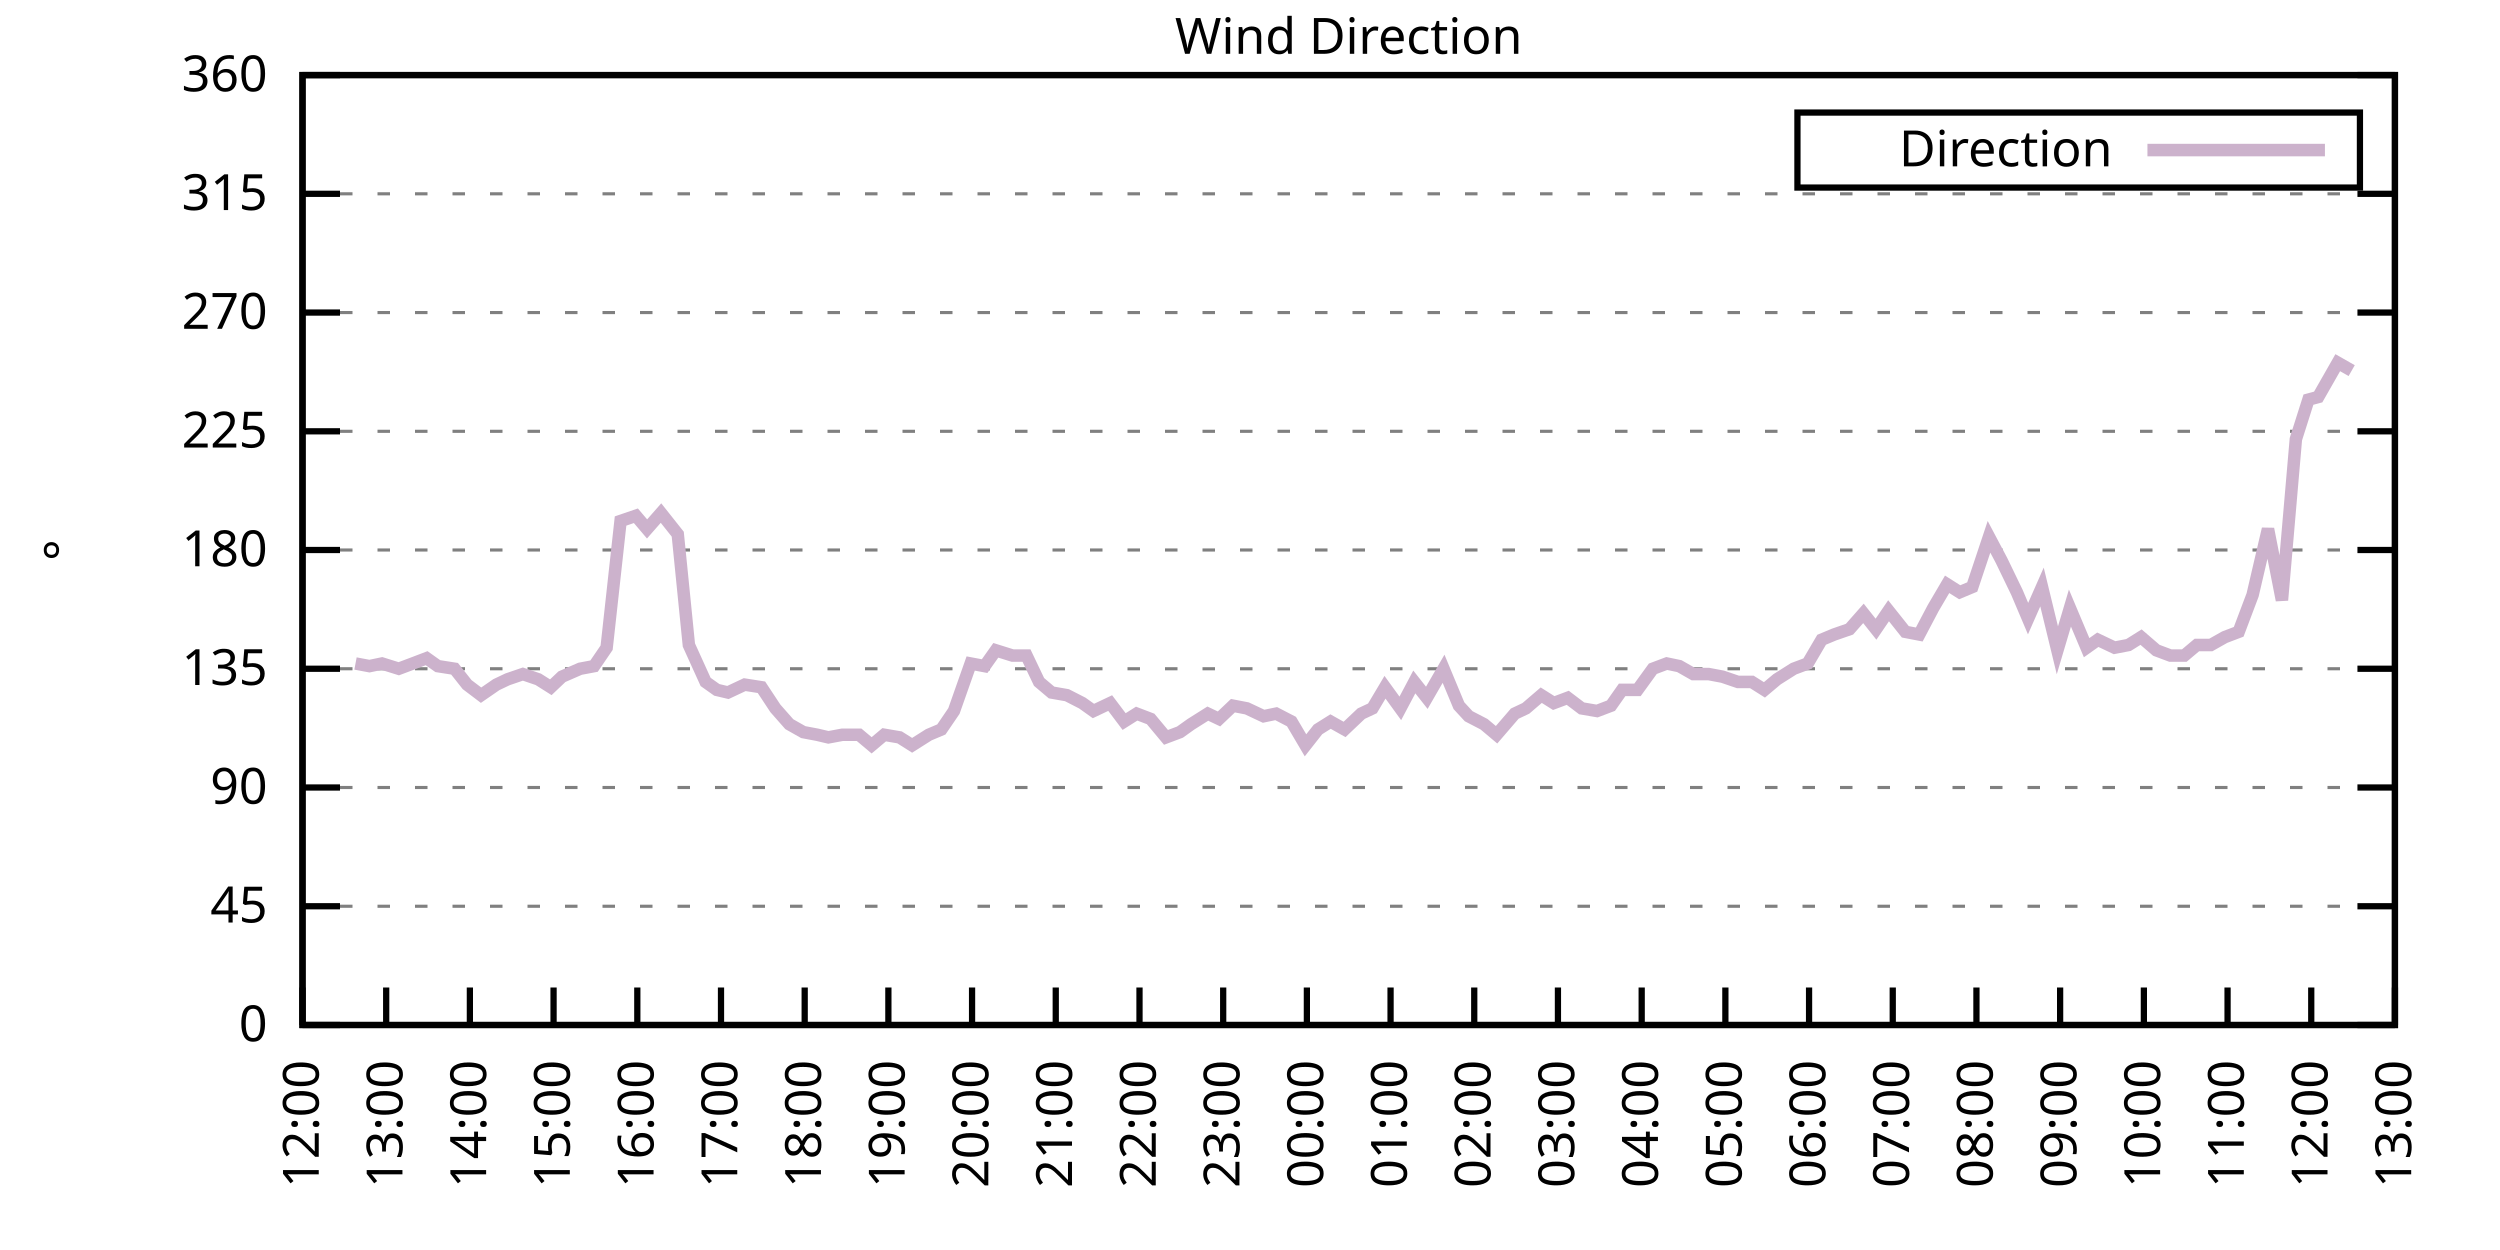
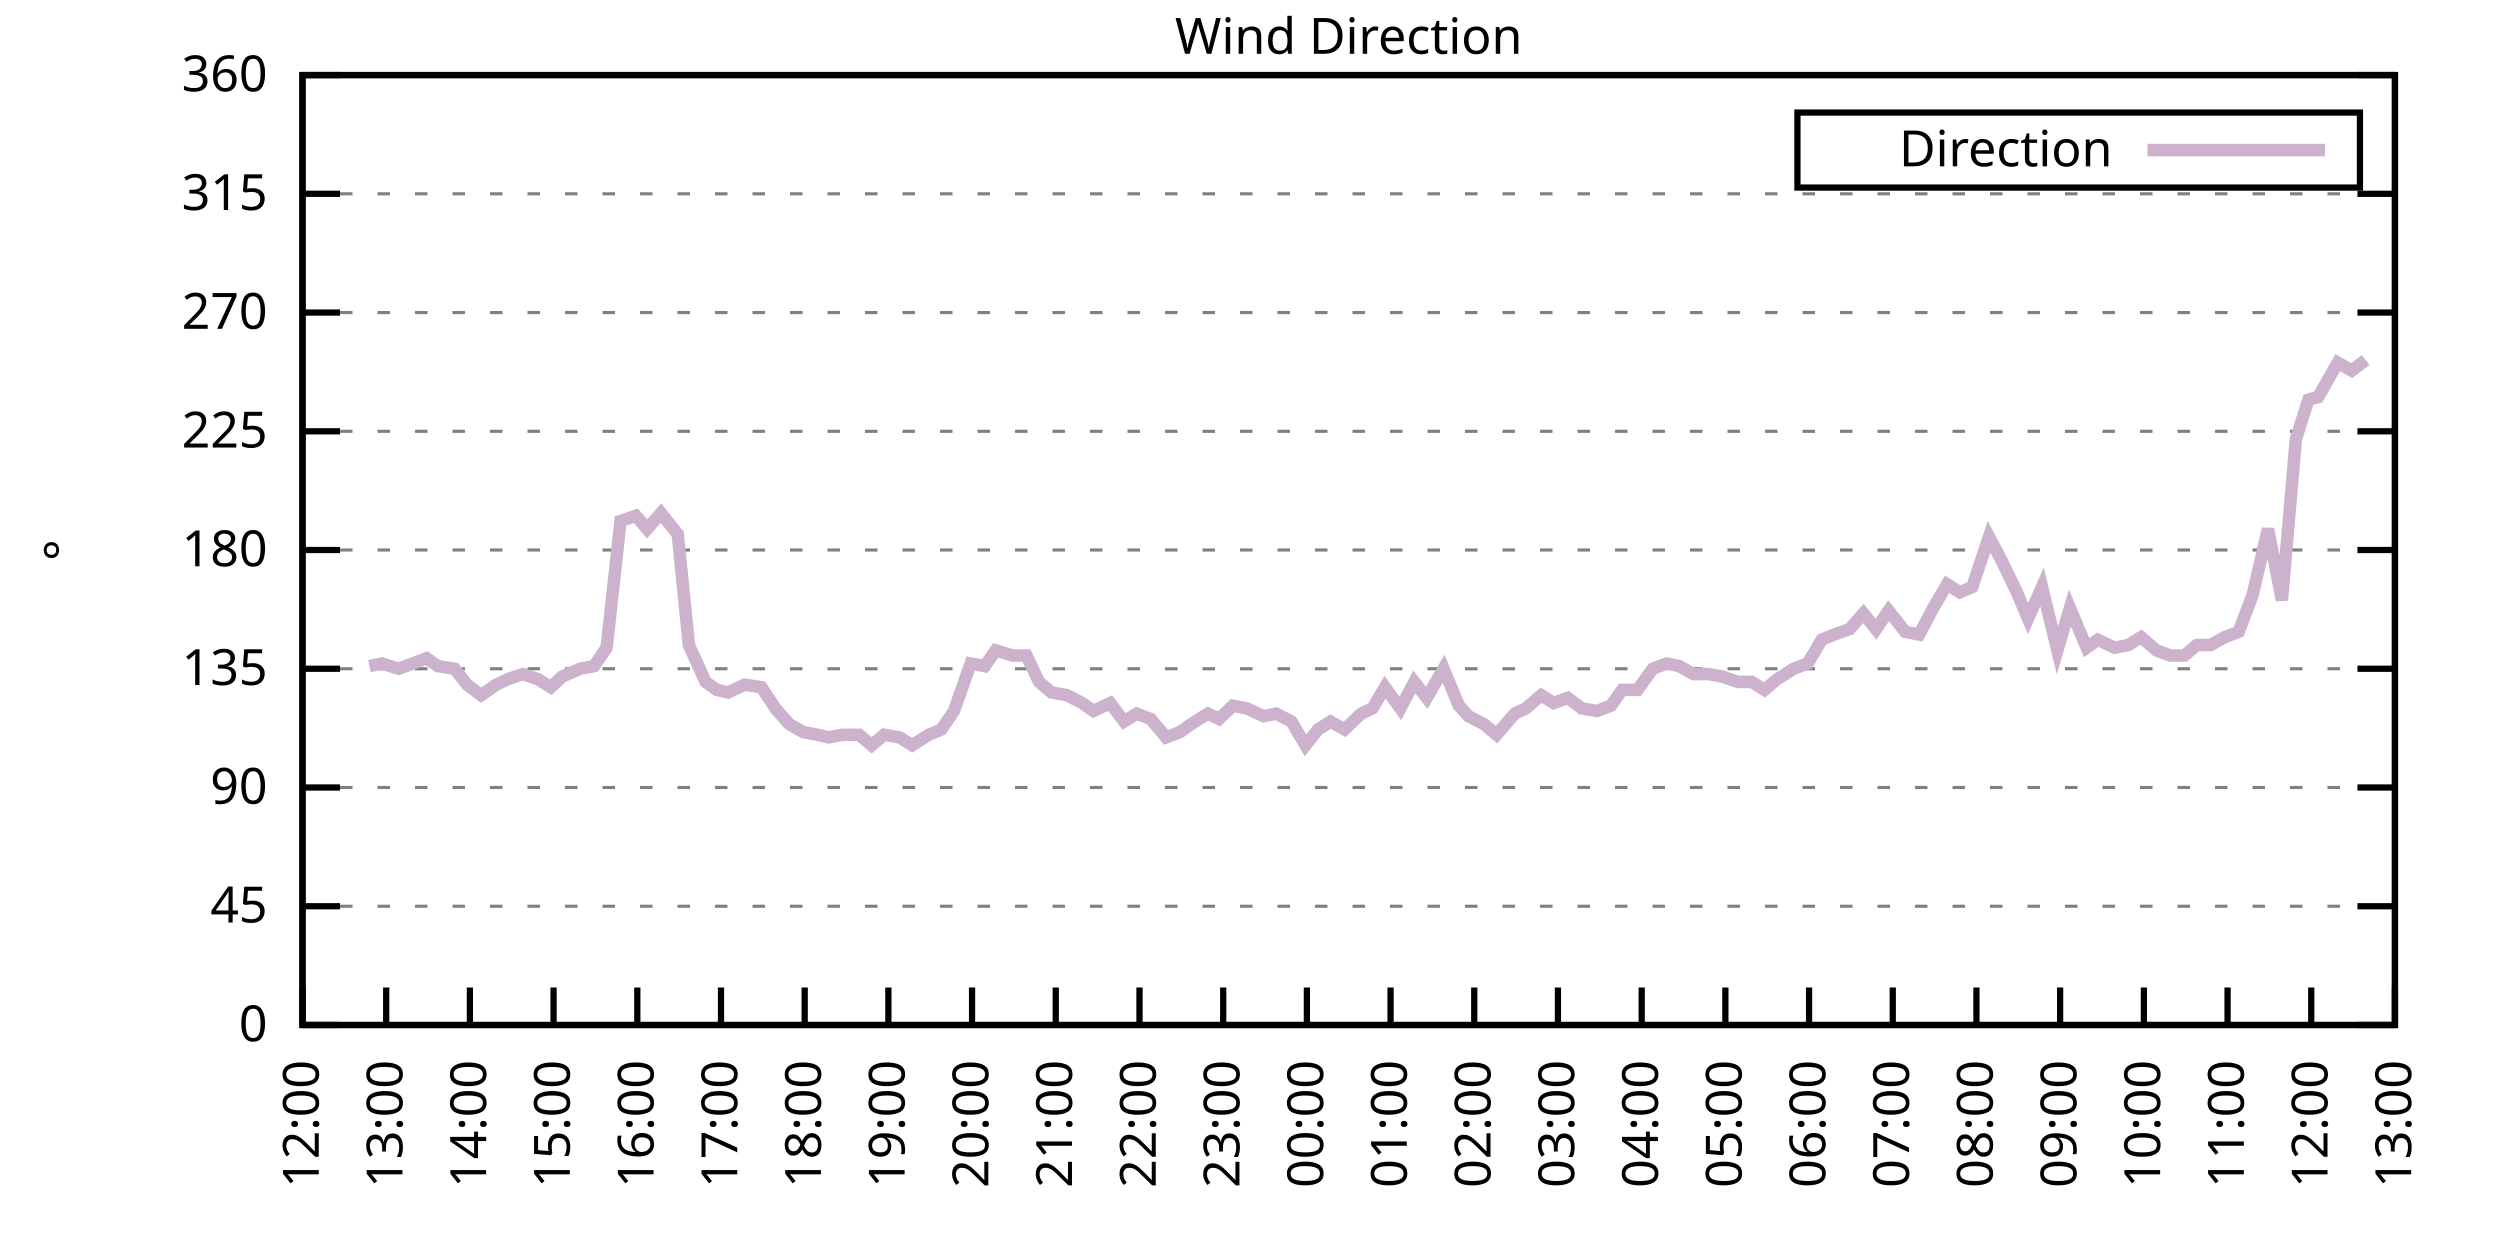
<svg xmlns="http://www.w3.org/2000/svg" xmlns:xlink="http://www.w3.org/1999/xlink" width="400" height="200" viewBox="0 0 400 200">
  <g id="gnuplot_canvas">
    <rect x="0" y="0" width="400" height="200" fill="none" />
    <defs>
      <circle id="gpDot" r="0.5" stroke-width="0.5" stroke="currentColor" />
      <path id="gpPt0" stroke-width="0.333" stroke="currentColor" d="M-1,0 h2 M0,-1 v2" />
      <path id="gpPt1" stroke-width="0.333" stroke="currentColor" d="M-1,-1 L1,1 M1,-1 L-1,1" />
      <path id="gpPt2" stroke-width="0.333" stroke="currentColor" d="M-1,0 L1,0 M0,-1 L0,1 M-1,-1 L1,1 M-1,1 L1,-1" />
      <rect id="gpPt3" stroke-width="0.333" stroke="currentColor" x="-1" y="-1" width="2" height="2" />
      <rect id="gpPt4" stroke-width="0.333" stroke="currentColor" fill="currentColor" x="-1" y="-1" width="2" height="2" />
      <circle id="gpPt5" stroke-width="0.333" stroke="currentColor" cx="0" cy="0" r="1" />
      <use xlink:href="#gpPt5" id="gpPt6" fill="currentColor" stroke="none" />
      <path id="gpPt7" stroke-width="0.333" stroke="currentColor" d="M0,-1.33 L-1.33,0.67 L1.33,0.67 z" />
      <use xlink:href="#gpPt7" id="gpPt8" fill="currentColor" stroke="none" />
      <use xlink:href="#gpPt7" id="gpPt9" stroke="currentColor" transform="rotate(180)" />
      <use xlink:href="#gpPt9" id="gpPt10" fill="currentColor" stroke="none" />
      <use xlink:href="#gpPt3" id="gpPt11" stroke="currentColor" transform="rotate(45)" />
      <use xlink:href="#gpPt11" id="gpPt12" fill="currentColor" stroke="none" />
      <path id="gpPt13" stroke-width="0.333" stroke="currentColor" d="M0,1.330 L1.265,0.411 L0.782,-1.067 L-0.782,-1.076 L-1.265,0.411 z" />
      <use xlink:href="#gpPt13" id="gpPt14" fill="currentColor" stroke="none" />
      <filter id="textbox" filterUnits="objectBoundingBox" x="0" y="0" height="1" width="1">
        <feFlood flood-color="white" flood-opacity="1" result="bgnd" />
        <feComposite in="SourceGraphic" in2="bgnd" operator="atop" />
      </filter>
      <filter id="greybox" filterUnits="objectBoundingBox" x="0" y="0" height="1" width="1">
        <feFlood flood-color="lightgrey" flood-opacity="1" result="grey" />
        <feComposite in="SourceGraphic" in2="grey" operator="atop" />
      </filter>
    </defs>
    <g fill="none" color="white" stroke="currentColor" stroke-width="1.00" stroke-linecap="butt" stroke-linejoin="miter">
</g>
    <g fill="none" color="black" stroke="currentColor" stroke-width="1.00" stroke-linecap="butt" stroke-linejoin="miter">
      <g stroke="none" shape-rendering="crispEdges">
        <polygon fill="rgb(255, 255, 255)" points="48.40,164.00 383.18,164.00 383.18,12.02 48.40,12.02 " />
      </g>
    </g>
    <g fill="none" color="black" stroke="currentColor" stroke-width="1.00" stroke-linecap="butt" stroke-linejoin="miter">
</g>
    <g fill="none" color="black" stroke="black" stroke-width="0.50" stroke-linecap="butt" stroke-linejoin="miter">
</g>
    <g fill="none" color="gray" stroke="currentColor" stroke-width="0.50" stroke-linecap="butt" stroke-linejoin="miter">
      <path stroke="gray" stroke-dasharray="2,4" class="gridline" d="M48.40,164.00 L383.19,164.00  " />
    </g>
    <g fill="none" color="gray" stroke="gray" stroke-width="1.00" stroke-linecap="butt" stroke-linejoin="miter">
</g>
    <g fill="none" color="black" stroke="currentColor" stroke-width="1.00" stroke-linecap="butt" stroke-linejoin="miter">
      <path stroke="black" d="M48.40,164.00 L54.40,164.00 M383.19,164.00 L377.19,164.00  " />
      <g transform="translate(42.80,166.60)" stroke="none" fill="black" font-family="Sans" font-size="8.00" text-anchor="end">
        <text>
          <tspan font-family="Sans"> 0</tspan>
        </text>
      </g>
    </g>
    <g fill="none" color="black" stroke="currentColor" stroke-width="1.00" stroke-linecap="butt" stroke-linejoin="miter">
</g>
    <g fill="none" color="black" stroke="black" stroke-width="0.50" stroke-linecap="butt" stroke-linejoin="miter">
</g>
    <g fill="none" color="gray" stroke="currentColor" stroke-width="0.50" stroke-linecap="butt" stroke-linejoin="miter">
      <path stroke="gray" stroke-dasharray="2,4" class="gridline" d="M48.40,145.00 L383.19,145.00  " />
    </g>
    <g fill="none" color="gray" stroke="gray" stroke-width="1.00" stroke-linecap="butt" stroke-linejoin="miter">
</g>
    <g fill="none" color="black" stroke="currentColor" stroke-width="1.00" stroke-linecap="butt" stroke-linejoin="miter">
      <path stroke="black" d="M48.40,145.00 L54.40,145.00 M383.19,145.00 L377.19,145.00  " />
      <g transform="translate(42.80,147.60)" stroke="none" fill="black" font-family="Sans" font-size="8.00" text-anchor="end">
        <text>
          <tspan font-family="Sans"> 45</tspan>
        </text>
      </g>
    </g>
    <g fill="none" color="black" stroke="currentColor" stroke-width="1.00" stroke-linecap="butt" stroke-linejoin="miter">
</g>
    <g fill="none" color="black" stroke="black" stroke-width="0.50" stroke-linecap="butt" stroke-linejoin="miter">
</g>
    <g fill="none" color="gray" stroke="currentColor" stroke-width="0.50" stroke-linecap="butt" stroke-linejoin="miter">
      <path stroke="gray" stroke-dasharray="2,4" class="gridline" d="M48.40,126.00 L383.19,126.00  " />
    </g>
    <g fill="none" color="gray" stroke="gray" stroke-width="1.00" stroke-linecap="butt" stroke-linejoin="miter">
</g>
    <g fill="none" color="black" stroke="currentColor" stroke-width="1.00" stroke-linecap="butt" stroke-linejoin="miter">
      <path stroke="black" d="M48.40,126.00 L54.40,126.00 M383.19,126.00 L377.19,126.00  " />
      <g transform="translate(42.80,128.60)" stroke="none" fill="black" font-family="Sans" font-size="8.00" text-anchor="end">
        <text>
          <tspan font-family="Sans"> 90</tspan>
        </text>
      </g>
    </g>
    <g fill="none" color="black" stroke="currentColor" stroke-width="1.00" stroke-linecap="butt" stroke-linejoin="miter">
</g>
    <g fill="none" color="black" stroke="black" stroke-width="0.50" stroke-linecap="butt" stroke-linejoin="miter">
</g>
    <g fill="none" color="gray" stroke="currentColor" stroke-width="0.50" stroke-linecap="butt" stroke-linejoin="miter">
      <path stroke="gray" stroke-dasharray="2,4" class="gridline" d="M48.40,107.00 L383.19,107.00  " />
    </g>
    <g fill="none" color="gray" stroke="gray" stroke-width="1.00" stroke-linecap="butt" stroke-linejoin="miter">
</g>
    <g fill="none" color="black" stroke="currentColor" stroke-width="1.00" stroke-linecap="butt" stroke-linejoin="miter">
      <path stroke="black" d="M48.40,107.00 L54.40,107.00 M383.19,107.00 L377.19,107.00  " />
      <g transform="translate(42.80,109.60)" stroke="none" fill="black" font-family="Sans" font-size="8.00" text-anchor="end">
        <text>
          <tspan font-family="Sans"> 135</tspan>
        </text>
      </g>
    </g>
    <g fill="none" color="black" stroke="currentColor" stroke-width="1.00" stroke-linecap="butt" stroke-linejoin="miter">
</g>
    <g fill="none" color="black" stroke="black" stroke-width="0.50" stroke-linecap="butt" stroke-linejoin="miter">
</g>
    <g fill="none" color="gray" stroke="currentColor" stroke-width="0.50" stroke-linecap="butt" stroke-linejoin="miter">
      <path stroke="gray" stroke-dasharray="2,4" class="gridline" d="M48.40,88.00 L383.19,88.00  " />
    </g>
    <g fill="none" color="gray" stroke="gray" stroke-width="1.00" stroke-linecap="butt" stroke-linejoin="miter">
</g>
    <g fill="none" color="black" stroke="currentColor" stroke-width="1.00" stroke-linecap="butt" stroke-linejoin="miter">
      <path stroke="black" d="M48.40,88.00 L54.40,88.00 M383.19,88.00 L377.19,88.00  " />
      <g transform="translate(42.80,90.60)" stroke="none" fill="black" font-family="Sans" font-size="8.00" text-anchor="end">
        <text>
          <tspan font-family="Sans"> 180</tspan>
        </text>
      </g>
    </g>
    <g fill="none" color="black" stroke="currentColor" stroke-width="1.00" stroke-linecap="butt" stroke-linejoin="miter">
</g>
    <g fill="none" color="black" stroke="black" stroke-width="0.50" stroke-linecap="butt" stroke-linejoin="miter">
</g>
    <g fill="none" color="gray" stroke="currentColor" stroke-width="0.50" stroke-linecap="butt" stroke-linejoin="miter">
      <path stroke="gray" stroke-dasharray="2,4" class="gridline" d="M48.40,69.01 L383.19,69.01  " />
    </g>
    <g fill="none" color="gray" stroke="gray" stroke-width="1.00" stroke-linecap="butt" stroke-linejoin="miter">
</g>
    <g fill="none" color="black" stroke="currentColor" stroke-width="1.00" stroke-linecap="butt" stroke-linejoin="miter">
      <path stroke="black" d="M48.40,69.01 L54.40,69.01 M383.19,69.01 L377.19,69.01  " />
      <g transform="translate(42.80,71.61)" stroke="none" fill="black" font-family="Sans" font-size="8.00" text-anchor="end">
        <text>
          <tspan font-family="Sans"> 225</tspan>
        </text>
      </g>
    </g>
    <g fill="none" color="black" stroke="currentColor" stroke-width="1.00" stroke-linecap="butt" stroke-linejoin="miter">
</g>
    <g fill="none" color="black" stroke="black" stroke-width="0.50" stroke-linecap="butt" stroke-linejoin="miter">
</g>
    <g fill="none" color="gray" stroke="currentColor" stroke-width="0.50" stroke-linecap="butt" stroke-linejoin="miter">
      <path stroke="gray" stroke-dasharray="2,4" class="gridline" d="M48.40,50.01 L383.19,50.01  " />
    </g>
    <g fill="none" color="gray" stroke="gray" stroke-width="1.00" stroke-linecap="butt" stroke-linejoin="miter">
</g>
    <g fill="none" color="black" stroke="currentColor" stroke-width="1.00" stroke-linecap="butt" stroke-linejoin="miter">
      <path stroke="black" d="M48.40,50.01 L54.40,50.01 M383.19,50.01 L377.19,50.01  " />
      <g transform="translate(42.80,52.61)" stroke="none" fill="black" font-family="Sans" font-size="8.00" text-anchor="end">
        <text>
          <tspan font-family="Sans"> 270</tspan>
        </text>
      </g>
    </g>
    <g fill="none" color="black" stroke="currentColor" stroke-width="1.00" stroke-linecap="butt" stroke-linejoin="miter">
</g>
    <g fill="none" color="black" stroke="black" stroke-width="0.50" stroke-linecap="butt" stroke-linejoin="miter">
</g>
    <g fill="none" color="gray" stroke="currentColor" stroke-width="0.50" stroke-linecap="butt" stroke-linejoin="miter">
      <path stroke="gray" stroke-dasharray="2,4" class="gridline" d="M48.40,31.01 L383.19,31.01  " />
    </g>
    <g fill="none" color="gray" stroke="gray" stroke-width="1.00" stroke-linecap="butt" stroke-linejoin="miter">
</g>
    <g fill="none" color="black" stroke="currentColor" stroke-width="1.00" stroke-linecap="butt" stroke-linejoin="miter">
      <path stroke="black" d="M48.40,31.01 L54.40,31.01 M383.19,31.01 L377.19,31.01  " />
      <g transform="translate(42.80,33.61)" stroke="none" fill="black" font-family="Sans" font-size="8.00" text-anchor="end">
        <text>
          <tspan font-family="Sans"> 315</tspan>
        </text>
      </g>
    </g>
    <g fill="none" color="black" stroke="currentColor" stroke-width="1.00" stroke-linecap="butt" stroke-linejoin="miter">
</g>
    <g fill="none" color="black" stroke="black" stroke-width="0.50" stroke-linecap="butt" stroke-linejoin="miter">
</g>
    <g fill="none" color="gray" stroke="currentColor" stroke-width="0.50" stroke-linecap="butt" stroke-linejoin="miter">
      <path stroke="gray" stroke-dasharray="2,4" class="gridline" d="M48.40,12.01 L383.19,12.01  " />
    </g>
    <g fill="none" color="gray" stroke="gray" stroke-width="1.00" stroke-linecap="butt" stroke-linejoin="miter">
</g>
    <g fill="none" color="black" stroke="currentColor" stroke-width="1.00" stroke-linecap="butt" stroke-linejoin="miter">
      <path stroke="black" d="M48.40,12.01 L54.40,12.01 M383.19,12.01 L377.19,12.01  " />
      <g transform="translate(42.80,14.61)" stroke="none" fill="black" font-family="Sans" font-size="8.00" text-anchor="end">
        <text>
          <tspan font-family="Sans"> 360</tspan>
        </text>
      </g>
    </g>
    <g fill="none" color="black" stroke="currentColor" stroke-width="1.00" stroke-linecap="butt" stroke-linejoin="miter">
      <path stroke="black" d="M48.40,164.00 L48.40,158.00  " />
      <g transform="translate(51.00,169.60) rotate(270.00)" stroke="none" fill="black" font-family="Sans" font-size="8.00" text-anchor="end">
        <text>
          <tspan font-family="Sans">12:00</tspan>
        </text>
      </g>
    </g>
    <g fill="none" color="black" stroke="currentColor" stroke-width="1.00" stroke-linecap="butt" stroke-linejoin="miter">
      <path stroke="black" d="M61.79,164.00 L61.79,158.00  " />
      <g transform="translate(64.39,169.60) rotate(270.00)" stroke="none" fill="black" font-family="Sans" font-size="8.00" text-anchor="end">
        <text>
          <tspan font-family="Sans">13:00</tspan>
        </text>
      </g>
    </g>
    <g fill="none" color="black" stroke="currentColor" stroke-width="1.00" stroke-linecap="butt" stroke-linejoin="miter">
      <path stroke="black" d="M75.18,164.00 L75.18,158.00  " />
      <g transform="translate(77.78,169.60) rotate(270.00)" stroke="none" fill="black" font-family="Sans" font-size="8.00" text-anchor="end">
        <text>
          <tspan font-family="Sans">14:00</tspan>
        </text>
      </g>
    </g>
    <g fill="none" color="black" stroke="currentColor" stroke-width="1.00" stroke-linecap="butt" stroke-linejoin="miter">
      <path stroke="black" d="M88.57,164.00 L88.57,158.00  " />
      <g transform="translate(91.17,169.60) rotate(270.00)" stroke="none" fill="black" font-family="Sans" font-size="8.00" text-anchor="end">
        <text>
          <tspan font-family="Sans">15:00</tspan>
        </text>
      </g>
    </g>
    <g fill="none" color="black" stroke="currentColor" stroke-width="1.00" stroke-linecap="butt" stroke-linejoin="miter">
      <path stroke="black" d="M101.97,164.00 L101.97,158.00  " />
      <g transform="translate(104.57,169.60) rotate(270.00)" stroke="none" fill="black" font-family="Sans" font-size="8.00" text-anchor="end">
        <text>
          <tspan font-family="Sans">16:00</tspan>
        </text>
      </g>
    </g>
    <g fill="none" color="black" stroke="currentColor" stroke-width="1.00" stroke-linecap="butt" stroke-linejoin="miter">
      <path stroke="black" d="M115.36,164.00 L115.36,158.00  " />
      <g transform="translate(117.96,169.60) rotate(270.00)" stroke="none" fill="black" font-family="Sans" font-size="8.00" text-anchor="end">
        <text>
          <tspan font-family="Sans">17:00</tspan>
        </text>
      </g>
    </g>
    <g fill="none" color="black" stroke="currentColor" stroke-width="1.00" stroke-linecap="butt" stroke-linejoin="miter">
      <path stroke="black" d="M128.75,164.00 L128.75,158.00  " />
      <g transform="translate(131.35,169.60) rotate(270.00)" stroke="none" fill="black" font-family="Sans" font-size="8.00" text-anchor="end">
        <text>
          <tspan font-family="Sans">18:00</tspan>
        </text>
      </g>
    </g>
    <g fill="none" color="black" stroke="currentColor" stroke-width="1.00" stroke-linecap="butt" stroke-linejoin="miter">
      <path stroke="black" d="M142.14,164.00 L142.14,158.00  " />
      <g transform="translate(144.74,169.60) rotate(270.00)" stroke="none" fill="black" font-family="Sans" font-size="8.00" text-anchor="end">
        <text>
          <tspan font-family="Sans">19:00</tspan>
        </text>
      </g>
    </g>
    <g fill="none" color="black" stroke="currentColor" stroke-width="1.00" stroke-linecap="butt" stroke-linejoin="miter">
      <path stroke="black" d="M155.53,164.00 L155.53,158.00  " />
      <g transform="translate(158.13,169.60) rotate(270.00)" stroke="none" fill="black" font-family="Sans" font-size="8.00" text-anchor="end">
        <text>
          <tspan font-family="Sans">20:00</tspan>
        </text>
      </g>
    </g>
    <g fill="none" color="black" stroke="currentColor" stroke-width="1.00" stroke-linecap="butt" stroke-linejoin="miter">
      <path stroke="black" d="M168.92,164.00 L168.92,158.00  " />
      <g transform="translate(171.52,169.60) rotate(270.00)" stroke="none" fill="black" font-family="Sans" font-size="8.00" text-anchor="end">
        <text>
          <tspan font-family="Sans">21:00</tspan>
        </text>
      </g>
    </g>
    <g fill="none" color="black" stroke="currentColor" stroke-width="1.00" stroke-linecap="butt" stroke-linejoin="miter">
      <path stroke="black" d="M182.32,164.00 L182.32,158.00  " />
      <g transform="translate(184.92,169.60) rotate(270.00)" stroke="none" fill="black" font-family="Sans" font-size="8.00" text-anchor="end">
        <text>
          <tspan font-family="Sans">22:00</tspan>
        </text>
      </g>
    </g>
    <g fill="none" color="black" stroke="currentColor" stroke-width="1.00" stroke-linecap="butt" stroke-linejoin="miter">
      <path stroke="black" d="M195.71,164.00 L195.71,158.00  " />
      <g transform="translate(198.31,169.60) rotate(270.00)" stroke="none" fill="black" font-family="Sans" font-size="8.00" text-anchor="end">
        <text>
          <tspan font-family="Sans">23:00</tspan>
        </text>
      </g>
    </g>
    <g fill="none" color="black" stroke="currentColor" stroke-width="1.00" stroke-linecap="butt" stroke-linejoin="miter">
      <path stroke="black" d="M209.10,164.00 L209.10,158.00  " />
      <g transform="translate(211.70,169.60) rotate(270.00)" stroke="none" fill="black" font-family="Sans" font-size="8.00" text-anchor="end">
        <text>
          <tspan font-family="Sans">00:00</tspan>
        </text>
      </g>
    </g>
    <g fill="none" color="black" stroke="currentColor" stroke-width="1.00" stroke-linecap="butt" stroke-linejoin="miter">
      <path stroke="black" d="M222.49,164.00 L222.49,158.00  " />
      <g transform="translate(225.09,169.60) rotate(270.00)" stroke="none" fill="black" font-family="Sans" font-size="8.00" text-anchor="end">
        <text>
          <tspan font-family="Sans">01:00</tspan>
        </text>
      </g>
    </g>
    <g fill="none" color="black" stroke="currentColor" stroke-width="1.00" stroke-linecap="butt" stroke-linejoin="miter">
      <path stroke="black" d="M235.88,164.00 L235.88,158.00  " />
      <g transform="translate(238.48,169.60) rotate(270.00)" stroke="none" fill="black" font-family="Sans" font-size="8.00" text-anchor="end">
        <text>
          <tspan font-family="Sans">02:00</tspan>
        </text>
      </g>
    </g>
    <g fill="none" color="black" stroke="currentColor" stroke-width="1.00" stroke-linecap="butt" stroke-linejoin="miter">
      <path stroke="black" d="M249.27,164.00 L249.27,158.00  " />
      <g transform="translate(251.87,169.60) rotate(270.00)" stroke="none" fill="black" font-family="Sans" font-size="8.00" text-anchor="end">
        <text>
          <tspan font-family="Sans">03:00</tspan>
        </text>
      </g>
    </g>
    <g fill="none" color="black" stroke="currentColor" stroke-width="1.00" stroke-linecap="butt" stroke-linejoin="miter">
      <path stroke="black" d="M262.67,164.00 L262.67,158.00  " />
      <g transform="translate(265.27,169.60) rotate(270.00)" stroke="none" fill="black" font-family="Sans" font-size="8.00" text-anchor="end">
        <text>
          <tspan font-family="Sans">04:00</tspan>
        </text>
      </g>
    </g>
    <g fill="none" color="black" stroke="currentColor" stroke-width="1.00" stroke-linecap="butt" stroke-linejoin="miter">
      <path stroke="black" d="M276.06,164.00 L276.06,158.00  " />
      <g transform="translate(278.66,169.60) rotate(270.00)" stroke="none" fill="black" font-family="Sans" font-size="8.00" text-anchor="end">
        <text>
          <tspan font-family="Sans">05:00</tspan>
        </text>
      </g>
    </g>
    <g fill="none" color="black" stroke="currentColor" stroke-width="1.00" stroke-linecap="butt" stroke-linejoin="miter">
      <path stroke="black" d="M289.45,164.00 L289.45,158.00  " />
      <g transform="translate(292.05,169.60) rotate(270.00)" stroke="none" fill="black" font-family="Sans" font-size="8.00" text-anchor="end">
        <text>
          <tspan font-family="Sans">06:00</tspan>
        </text>
      </g>
    </g>
    <g fill="none" color="black" stroke="currentColor" stroke-width="1.00" stroke-linecap="butt" stroke-linejoin="miter">
      <path stroke="black" d="M302.84,164.00 L302.84,158.00  " />
      <g transform="translate(305.44,169.60) rotate(270.00)" stroke="none" fill="black" font-family="Sans" font-size="8.00" text-anchor="end">
        <text>
          <tspan font-family="Sans">07:00</tspan>
        </text>
      </g>
    </g>
    <g fill="none" color="black" stroke="currentColor" stroke-width="1.00" stroke-linecap="butt" stroke-linejoin="miter">
      <path stroke="black" d="M316.23,164.00 L316.23,158.00  " />
      <g transform="translate(318.83,169.60) rotate(270.00)" stroke="none" fill="black" font-family="Sans" font-size="8.00" text-anchor="end">
        <text>
          <tspan font-family="Sans">08:00</tspan>
        </text>
      </g>
    </g>
    <g fill="none" color="black" stroke="currentColor" stroke-width="1.00" stroke-linecap="butt" stroke-linejoin="miter">
      <path stroke="black" d="M329.62,164.00 L329.62,158.00  " />
      <g transform="translate(332.22,169.60) rotate(270.00)" stroke="none" fill="black" font-family="Sans" font-size="8.00" text-anchor="end">
        <text>
          <tspan font-family="Sans">09:00</tspan>
        </text>
      </g>
    </g>
    <g fill="none" color="black" stroke="currentColor" stroke-width="1.00" stroke-linecap="butt" stroke-linejoin="miter">
      <path stroke="black" d="M343.02,164.00 L343.02,158.00  " />
      <g transform="translate(345.62,169.60) rotate(270.00)" stroke="none" fill="black" font-family="Sans" font-size="8.00" text-anchor="end">
        <text>
          <tspan font-family="Sans">10:00</tspan>
        </text>
      </g>
    </g>
    <g fill="none" color="black" stroke="currentColor" stroke-width="1.00" stroke-linecap="butt" stroke-linejoin="miter">
      <path stroke="black" d="M356.41,164.00 L356.41,158.00  " />
      <g transform="translate(359.01,169.60) rotate(270.00)" stroke="none" fill="black" font-family="Sans" font-size="8.00" text-anchor="end">
        <text>
          <tspan font-family="Sans">11:00</tspan>
        </text>
      </g>
    </g>
    <g fill="none" color="black" stroke="currentColor" stroke-width="1.00" stroke-linecap="butt" stroke-linejoin="miter">
      <path stroke="black" d="M369.80,164.00 L369.80,158.00  " />
      <g transform="translate(372.40,169.60) rotate(270.00)" stroke="none" fill="black" font-family="Sans" font-size="8.00" text-anchor="end">
        <text>
          <tspan font-family="Sans">12:00</tspan>
        </text>
      </g>
    </g>
    <g fill="none" color="black" stroke="currentColor" stroke-width="1.00" stroke-linecap="butt" stroke-linejoin="miter">
      <path stroke="black" d="M383.19,164.00 L383.19,158.00  " />
      <g transform="translate(385.79,169.60) rotate(270.00)" stroke="none" fill="black" font-family="Sans" font-size="8.00" text-anchor="end">
        <text>
          <tspan font-family="Sans">13:00</tspan>
        </text>
      </g>
    </g>
    <g fill="none" color="black" stroke="currentColor" stroke-width="1.00" stroke-linecap="butt" stroke-linejoin="miter">
</g>
    <g fill="none" color="black" stroke="currentColor" stroke-width="1.00" stroke-linecap="butt" stroke-linejoin="miter">
      <path stroke="black" d="M48.40,12.01 L48.40,164.00 L383.19,164.00 L383.19,12.01 L48.40,12.01 Z  " />
    </g>
    <g fill="none" color="black" stroke="currentColor" stroke-width="1.00" stroke-linecap="butt" stroke-linejoin="miter">
</g>
    <g fill="none" color="black" stroke="currentColor" stroke-width="1.00" stroke-linecap="butt" stroke-linejoin="miter">
      <path stroke="black" d="M287.59,30.01 L287.59,18.01 L377.59,18.01 L377.59,30.01 L287.59,30.01 Z  " />
    </g>
    <g id="Wind_direction_plot_1">
      <g fill="none" color="white" stroke="black" stroke-width="2.00" stroke-linecap="butt" stroke-linejoin="miter">
</g>
      <g fill="none" color="black" stroke="currentColor" stroke-width="2.00" stroke-linecap="butt" stroke-linejoin="miter">
        <g transform="translate(337.99,26.61)" stroke="none" fill="black" font-family="Sans" font-size="8.00" text-anchor="end">
          <text>
            <tspan font-family="Sans">Direction</tspan>
          </text>
        </g>
      </g>
      <g fill="none" color="black" stroke="currentColor" stroke-width="2.00" stroke-linecap="butt" stroke-linejoin="miter">
-         <path stroke="rgb(204, 178, 204)" d="M343.59,24.01 L371.99,24.01 M56.88,106.16 L59.11,106.58 L61.12,106.16 L63.80,107.00 L66.03,106.16 L68.26,105.31   L70.05,106.58 L72.73,107.00 L74.74,109.54 L76.97,111.23 L79.42,109.54 L81.21,108.69 L83.66,107.85 L86.12,108.69   L88.13,109.96 L89.91,108.27 L92.82,107.00 L95.05,106.58 L97.06,103.63 L99.29,83.36 L101.74,82.52 L103.53,84.63   L105.76,82.09 L108.44,85.47 L110.22,103.20 L112.90,109.11 L114.69,110.38 L116.47,110.80 L119.15,109.54 L121.83,109.96   L124.06,113.34 L126.29,115.87 L128.53,117.14 L130.76,117.56 L132.54,117.98 L134.78,117.56 L137.45,117.56 L139.46,119.25   L141.47,117.56 L143.93,117.98 L145.94,119.25 L148.61,117.56 L150.62,116.71 L152.63,113.76 L155.31,106.16 L157.54,106.58   L159.33,104.05 L162.01,104.89 L164.24,104.89 L166.25,109.11 L168.25,110.80 L170.71,111.23 L173.17,112.49 L174.95,113.76   L177.63,112.49 L179.86,115.45 L181.87,114.18 L184.10,115.03 L186.56,117.98 L188.79,117.14 L190.57,115.87 L193.25,114.18   L195.04,115.03 L197.27,112.91 L199.50,113.34 L202.18,114.60 L204.19,114.18 L206.64,115.45 L208.88,119.25 L210.88,116.71   L212.89,115.45 L215.13,116.71 L217.80,114.18 L219.59,113.34 L221.60,109.96 L224.05,113.34 L226.29,109.11 L228.29,111.65   L230.97,107.00 L233.43,112.91 L234.99,114.60 L237.44,115.87 L239.45,117.56 L242.36,114.18 L244.14,113.34 L246.60,111.23   L248.60,112.49 L250.84,111.65 L253.07,113.34 L255.52,113.76 L257.76,112.91 L259.54,110.38 L262.00,110.38 L264.45,107.00   L266.68,106.16 L268.69,106.58 L270.92,107.85 L273.38,107.85 L275.61,108.27 L278.07,109.11 L280.30,109.11 L282.31,110.38   L284.32,108.69 L286.99,107.00 L289.23,106.16 L291.46,102.36 L293.47,101.52 L295.92,100.67 L298.15,98.14 L300.16,100.67   L302.17,97.72 L304.85,101.09 L307.08,101.52 L309.31,97.29 L311.54,93.49 L313.55,94.76 L315.56,93.92 L318.24,85.89   L320.25,89.69 L322.70,94.76 L324.49,98.98 L326.72,93.92 L329.18,104.05 L331.19,97.29 L333.86,103.63 L335.65,102.36   L338.33,103.63 L340.56,103.20 L342.57,101.94 L345.02,104.05 L347.26,104.89 L349.49,104.89 L351.50,103.20 L353.73,103.20   L355.96,101.94 L358.19,101.09 L360.42,95.18 L362.88,84.63 L365.11,96.03 L367.34,70.27 L369.35,63.94 L370.91,63.52   L374.04,58.03 L376.27,59.30  " />
+         <path stroke="rgb(204, 178, 204)" d="M343.59,24.01 L371.99,24.01 M59.11,106.58 L61.12,106.16 L63.80,107.00 L66.03,106.16 L68.26,105.31 L70.05,106.58   L72.73,107.00 L74.74,109.54 L76.97,111.23 L79.42,109.54 L81.21,108.69 L83.66,107.85 L86.12,108.69 L88.13,109.96   L89.91,108.27 L92.82,107.00 L95.05,106.58 L97.06,103.63 L99.29,83.36 L101.74,82.52 L103.53,84.63 L105.76,82.09   L108.44,85.47 L110.22,103.20 L112.90,109.11 L114.69,110.38 L116.47,110.80 L119.15,109.54 L121.83,109.96 L124.06,113.34   L126.29,115.87 L128.53,117.14 L130.76,117.56 L132.54,117.98 L134.78,117.56 L137.45,117.56 L139.46,119.25 L141.47,117.56   L143.93,117.98 L145.94,119.25 L148.61,117.56 L150.62,116.71 L152.63,113.76 L155.31,106.16 L157.54,106.58 L159.33,104.05   L162.01,104.89 L164.24,104.89 L166.25,109.11 L168.25,110.80 L170.71,111.23 L173.17,112.49 L174.95,113.76 L177.63,112.49   L179.86,115.45 L181.87,114.18 L184.10,115.03 L186.56,117.98 L188.79,117.14 L190.57,115.87 L193.25,114.18 L195.04,115.03   L197.27,112.91 L199.50,113.34 L202.18,114.60 L204.19,114.18 L206.64,115.45 L208.88,119.25 L210.88,116.71 L212.89,115.45   L215.13,116.71 L217.80,114.18 L219.59,113.34 L221.60,109.96 L224.05,113.34 L226.29,109.11 L228.29,111.65 L230.97,107.00   L233.43,112.91 L234.99,114.60 L237.44,115.87 L239.45,117.56 L242.36,114.18 L244.14,113.34 L246.60,111.23 L248.60,112.49   L250.84,111.65 L253.07,113.34 L255.52,113.76 L257.76,112.91 L259.54,110.38 L262.00,110.38 L264.45,107.00 L266.68,106.16   L268.69,106.58 L270.92,107.85 L273.38,107.85 L275.61,108.27 L278.07,109.11 L280.30,109.11 L282.31,110.38 L284.32,108.69   L286.99,107.00 L289.23,106.16 L291.46,102.36 L293.47,101.52 L295.92,100.67 L298.15,98.14 L300.16,100.67 L302.17,97.72   L304.85,101.09 L307.08,101.52 L309.31,97.29 L311.54,93.49 L313.55,94.76 L315.56,93.92 L318.24,85.89 L320.25,89.69   L322.70,94.76 L324.49,98.98 L326.72,93.92 L329.18,104.05 L331.19,97.29 L333.86,103.63 L335.65,102.36 L338.33,103.63   L340.56,103.20 L342.57,101.94 L345.02,104.05 L347.26,104.89 L349.49,104.89 L351.50,103.20 L353.73,103.20 L355.96,101.94   L358.19,101.09 L360.42,95.18 L362.88,84.63 L365.11,96.03 L367.34,70.27 L369.35,63.94 L370.91,63.52 L374.04,58.03   L376.27,59.30 L378.50,57.61  " />
      </g>
    </g>
    <g fill="none" color="black" stroke="currentColor" stroke-width="2.00" stroke-linecap="butt" stroke-linejoin="miter">
</g>
    <g fill="none" color="black" stroke="black" stroke-width="1.00" stroke-linecap="butt" stroke-linejoin="miter">
</g>
    <g fill="none" color="black" stroke="currentColor" stroke-width="1.00" stroke-linecap="butt" stroke-linejoin="miter">
      <path stroke="black" d="M48.40,12.01 L48.40,164.00 L383.19,164.00 L383.19,12.01 L48.40,12.01 Z  " />
      <g transform="translate(12.80,88.01) rotate(270.00)" stroke="none" fill="black" font-family="Sans" font-size="8.00" text-anchor="middle">
        <text>
          <tspan font-family="Sans">°</tspan>
        </text>
      </g>
    </g>
    <g fill="none" color="black" stroke="currentColor" stroke-width="1.00" stroke-linecap="butt" stroke-linejoin="miter">
</g>
    <g fill="none" color="black" stroke="currentColor" stroke-width="1.00" stroke-linecap="butt" stroke-linejoin="miter">
      <g transform="translate(215.79,8.61)" stroke="none" fill="black" font-family="Sans" font-size="8.00" text-anchor="middle">
        <text>
          <tspan font-family="Sans">Wind Direction</tspan>
        </text>
      </g>
    </g>
    <g fill="none" color="black" stroke="currentColor" stroke-width="1.00" stroke-linecap="butt" stroke-linejoin="miter">
</g>
  </g>
</svg>
